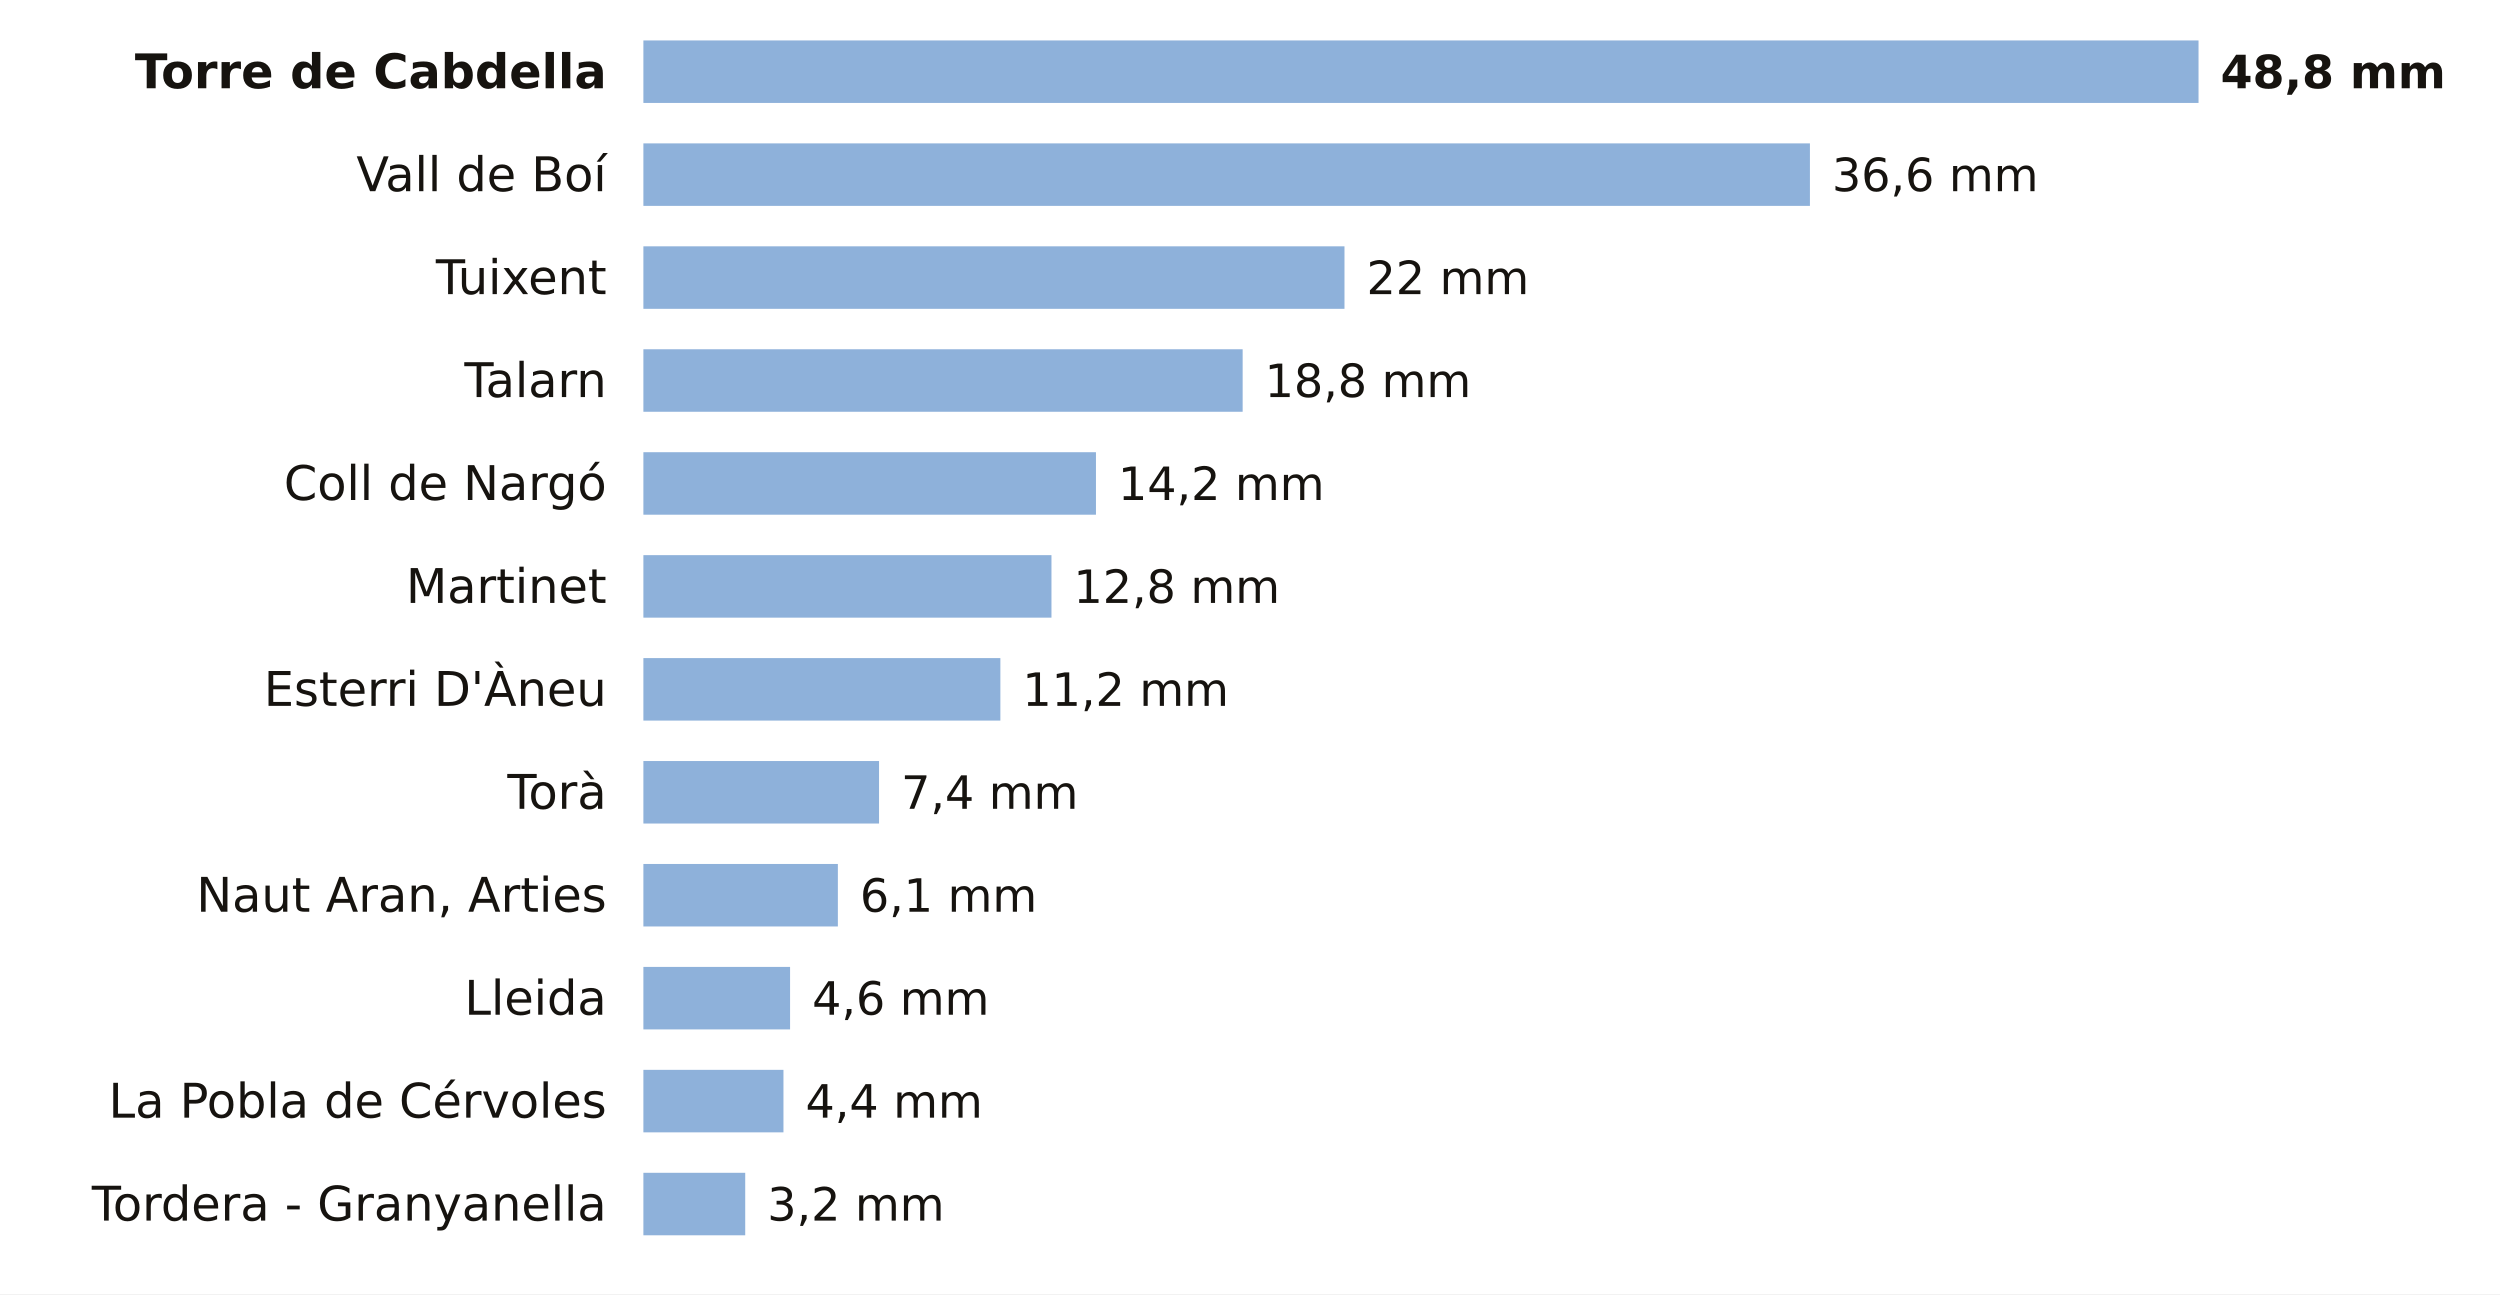
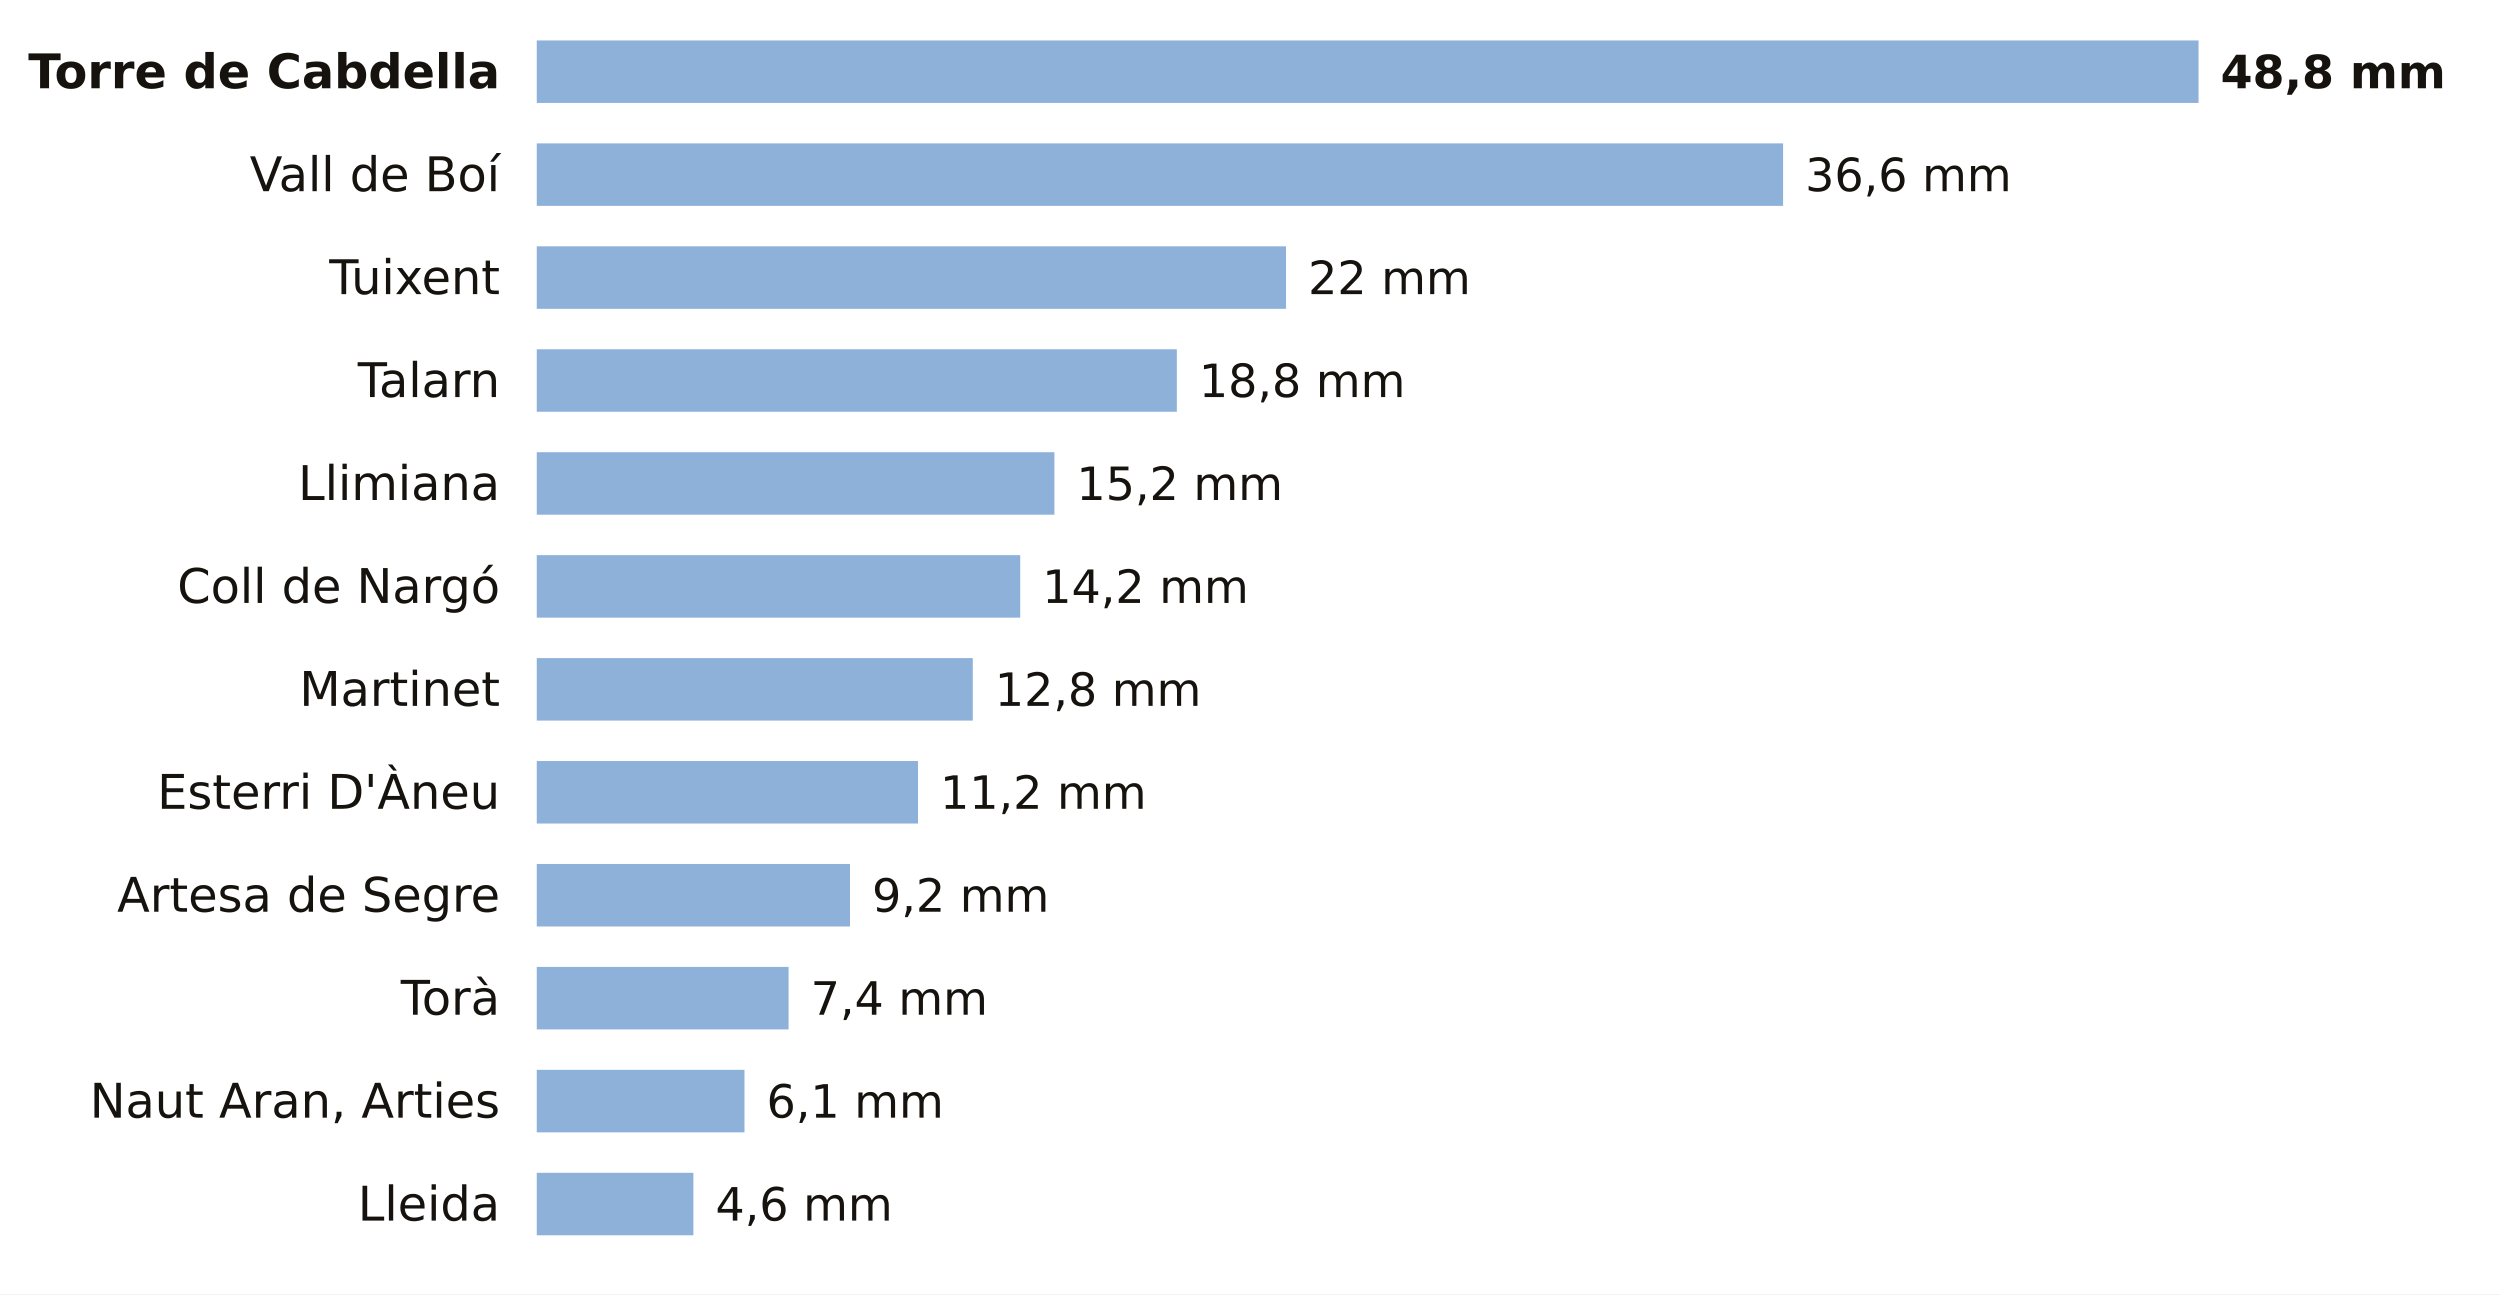
<svg xmlns="http://www.w3.org/2000/svg" viewBox="0 0 680 352" width="680" height="352" role="img" aria-label="La lluvia de los últimos 7 días en las estaciones de AEMET de Lleida">
  <rect width="680" height="352" fill="#FFFFFF" />
-   <text x="165.0" y="24.0" font-size="13" fill="#16130F" text-anchor="end" font-weight="600" font-family="Public Sans, DejaVu Sans, Arial, sans-serif">Torre de Cabdella</text>
-   <rect x="175" y="11" width="423.0" height="17" fill="#8EB1DA" />
+   <text x="136.0" y="24.0" font-size="13" fill="#16130F" text-anchor="end" font-weight="600" font-family="Public Sans, DejaVu Sans, Arial, sans-serif">Torre de Cabdella</text>
+   <rect x="146" y="11" width="452.0" height="17" fill="#8EB1DA" />
  <text x="604.0" y="24.0" font-size="12.5" fill="#16130F" text-anchor="start" font-weight="700" font-family="Public Sans, DejaVu Sans, Arial, sans-serif">48,8 mm</text>
-   <text x="165.0" y="52.0" font-size="13" fill="#16130F" text-anchor="end" font-weight="400" font-family="Public Sans, DejaVu Sans, Arial, sans-serif">Vall de Boí</text>
-   <rect x="175" y="39" width="317.3" height="17" fill="#8EB1DA" />
-   <text x="498.3" y="52.0" font-size="12.5" fill="#16130F" text-anchor="start" font-weight="500" font-family="Public Sans, DejaVu Sans, Arial, sans-serif">36,6 mm</text>
-   <text x="165.0" y="80.0" font-size="13" fill="#16130F" text-anchor="end" font-weight="400" font-family="Public Sans, DejaVu Sans, Arial, sans-serif">Tuixent</text>
-   <rect x="175" y="67" width="190.7" height="17" fill="#8EB1DA" />
-   <text x="371.7" y="80.0" font-size="12.5" fill="#16130F" text-anchor="start" font-weight="500" font-family="Public Sans, DejaVu Sans, Arial, sans-serif">22 mm</text>
-   <text x="165.0" y="108.0" font-size="13" fill="#16130F" text-anchor="end" font-weight="400" font-family="Public Sans, DejaVu Sans, Arial, sans-serif">Talarn</text>
-   <rect x="175" y="95" width="163.0" height="17" fill="#8EB1DA" />
-   <text x="344.0" y="108.0" font-size="12.5" fill="#16130F" text-anchor="start" font-weight="500" font-family="Public Sans, DejaVu Sans, Arial, sans-serif">18,8 mm</text>
-   <text x="165.0" y="136.0" font-size="13" fill="#16130F" text-anchor="end" font-weight="400" font-family="Public Sans, DejaVu Sans, Arial, sans-serif">Coll de Nargó</text>
-   <rect x="175" y="123" width="123.1" height="17" fill="#8EB1DA" />
-   <text x="304.1" y="136.0" font-size="12.5" fill="#16130F" text-anchor="start" font-weight="500" font-family="Public Sans, DejaVu Sans, Arial, sans-serif">14,2 mm</text>
-   <text x="165.0" y="164.0" font-size="13" fill="#16130F" text-anchor="end" font-weight="400" font-family="Public Sans, DejaVu Sans, Arial, sans-serif">Martinet</text>
-   <rect x="175" y="151" width="111.0" height="17" fill="#8EB1DA" />
-   <text x="292.0" y="164.0" font-size="12.5" fill="#16130F" text-anchor="start" font-weight="500" font-family="Public Sans, DejaVu Sans, Arial, sans-serif">12,8 mm</text>
-   <text x="165.0" y="192.0" font-size="13" fill="#16130F" text-anchor="end" font-weight="400" font-family="Public Sans, DejaVu Sans, Arial, sans-serif">Esterri D'Àneu</text>
-   <rect x="175" y="179" width="97.1" height="17" fill="#8EB1DA" />
-   <text x="278.1" y="192.0" font-size="12.5" fill="#16130F" text-anchor="start" font-weight="500" font-family="Public Sans, DejaVu Sans, Arial, sans-serif">11,2 mm</text>
-   <text x="165.0" y="220.0" font-size="13" fill="#16130F" text-anchor="end" font-weight="400" font-family="Public Sans, DejaVu Sans, Arial, sans-serif">Torà</text>
-   <rect x="175" y="207" width="64.1" height="17" fill="#8EB1DA" />
-   <text x="245.1" y="220.0" font-size="12.5" fill="#16130F" text-anchor="start" font-weight="500" font-family="Public Sans, DejaVu Sans, Arial, sans-serif">7,4 mm</text>
-   <text x="165.0" y="248.0" font-size="13" fill="#16130F" text-anchor="end" font-weight="400" font-family="Public Sans, DejaVu Sans, Arial, sans-serif">Naut Aran, Arties</text>
-   <rect x="175" y="235" width="52.9" height="17" fill="#8EB1DA" />
-   <text x="233.9" y="248.0" font-size="12.5" fill="#16130F" text-anchor="start" font-weight="500" font-family="Public Sans, DejaVu Sans, Arial, sans-serif">6,1 mm</text>
-   <text x="165.0" y="276.0" font-size="13" fill="#16130F" text-anchor="end" font-weight="400" font-family="Public Sans, DejaVu Sans, Arial, sans-serif">Lleida</text>
-   <rect x="175" y="263" width="39.9" height="17" fill="#8EB1DA" />
-   <text x="220.9" y="276.0" font-size="12.5" fill="#16130F" text-anchor="start" font-weight="500" font-family="Public Sans, DejaVu Sans, Arial, sans-serif">4,6 mm</text>
-   <text x="165.0" y="304.0" font-size="13" fill="#16130F" text-anchor="end" font-weight="400" font-family="Public Sans, DejaVu Sans, Arial, sans-serif">La Pobla de Cérvoles</text>
-   <rect x="175" y="291" width="38.1" height="17" fill="#8EB1DA" />
-   <text x="219.1" y="304.0" font-size="12.5" fill="#16130F" text-anchor="start" font-weight="500" font-family="Public Sans, DejaVu Sans, Arial, sans-serif">4,4 mm</text>
-   <text x="165.0" y="332.0" font-size="13" fill="#16130F" text-anchor="end" font-weight="400" font-family="Public Sans, DejaVu Sans, Arial, sans-serif">Tordera - Granyanella</text>
-   <rect x="175" y="319" width="27.7" height="17" fill="#8EB1DA" />
-   <text x="208.7" y="332.0" font-size="12.5" fill="#16130F" text-anchor="start" font-weight="500" font-family="Public Sans, DejaVu Sans, Arial, sans-serif">3,2 mm</text>
+   <text x="136.0" y="52.0" font-size="13" fill="#16130F" text-anchor="end" font-weight="400" font-family="Public Sans, DejaVu Sans, Arial, sans-serif">Vall de Boí</text>
+   <rect x="146" y="39" width="339.0" height="17" fill="#8EB1DA" />
+   <text x="491.0" y="52.0" font-size="12.5" fill="#16130F" text-anchor="start" font-weight="500" font-family="Public Sans, DejaVu Sans, Arial, sans-serif">36,6 mm</text>
+   <text x="136.0" y="80.0" font-size="13" fill="#16130F" text-anchor="end" font-weight="400" font-family="Public Sans, DejaVu Sans, Arial, sans-serif">Tuixent</text>
+   <rect x="146" y="67" width="203.8" height="17" fill="#8EB1DA" />
+   <text x="355.8" y="80.0" font-size="12.5" fill="#16130F" text-anchor="start" font-weight="500" font-family="Public Sans, DejaVu Sans, Arial, sans-serif">22 mm</text>
+   <text x="136.0" y="108.0" font-size="13" fill="#16130F" text-anchor="end" font-weight="400" font-family="Public Sans, DejaVu Sans, Arial, sans-serif">Talarn</text>
+   <rect x="146" y="95" width="174.1" height="17" fill="#8EB1DA" />
+   <text x="326.1" y="108.0" font-size="12.5" fill="#16130F" text-anchor="start" font-weight="500" font-family="Public Sans, DejaVu Sans, Arial, sans-serif">18,8 mm</text>
+   <text x="136.0" y="136.0" font-size="13" fill="#16130F" text-anchor="end" font-weight="400" font-family="Public Sans, DejaVu Sans, Arial, sans-serif">Llimiana</text>
+   <rect x="146" y="123" width="140.8" height="17" fill="#8EB1DA" />
+   <text x="292.8" y="136.0" font-size="12.5" fill="#16130F" text-anchor="start" font-weight="500" font-family="Public Sans, DejaVu Sans, Arial, sans-serif">15,2 mm</text>
+   <text x="136.0" y="164.0" font-size="13" fill="#16130F" text-anchor="end" font-weight="400" font-family="Public Sans, DejaVu Sans, Arial, sans-serif">Coll de Nargó</text>
+   <rect x="146" y="151" width="131.5" height="17" fill="#8EB1DA" />
+   <text x="283.5" y="164.0" font-size="12.5" fill="#16130F" text-anchor="start" font-weight="500" font-family="Public Sans, DejaVu Sans, Arial, sans-serif">14,2 mm</text>
+   <text x="136.0" y="192.0" font-size="13" fill="#16130F" text-anchor="end" font-weight="400" font-family="Public Sans, DejaVu Sans, Arial, sans-serif">Martinet</text>
+   <rect x="146" y="179" width="118.6" height="17" fill="#8EB1DA" />
+   <text x="270.6" y="192.0" font-size="12.5" fill="#16130F" text-anchor="start" font-weight="500" font-family="Public Sans, DejaVu Sans, Arial, sans-serif">12,8 mm</text>
+   <text x="136.0" y="220.0" font-size="13" fill="#16130F" text-anchor="end" font-weight="400" font-family="Public Sans, DejaVu Sans, Arial, sans-serif">Esterri D'Àneu</text>
+   <rect x="146" y="207" width="103.7" height="17" fill="#8EB1DA" />
+   <text x="255.7" y="220.0" font-size="12.5" fill="#16130F" text-anchor="start" font-weight="500" font-family="Public Sans, DejaVu Sans, Arial, sans-serif">11,2 mm</text>
+   <text x="136.0" y="248.0" font-size="13" fill="#16130F" text-anchor="end" font-weight="400" font-family="Public Sans, DejaVu Sans, Arial, sans-serif">Artesa de Segre</text>
+   <rect x="146" y="235" width="85.2" height="17" fill="#8EB1DA" />
+   <text x="237.2" y="248.0" font-size="12.5" fill="#16130F" text-anchor="start" font-weight="500" font-family="Public Sans, DejaVu Sans, Arial, sans-serif">9,2 mm</text>
+   <text x="136.0" y="276.0" font-size="13" fill="#16130F" text-anchor="end" font-weight="400" font-family="Public Sans, DejaVu Sans, Arial, sans-serif">Torà</text>
+   <rect x="146" y="263" width="68.5" height="17" fill="#8EB1DA" />
+   <text x="220.5" y="276.0" font-size="12.5" fill="#16130F" text-anchor="start" font-weight="500" font-family="Public Sans, DejaVu Sans, Arial, sans-serif">7,4 mm</text>
+   <text x="136.0" y="304.0" font-size="13" fill="#16130F" text-anchor="end" font-weight="400" font-family="Public Sans, DejaVu Sans, Arial, sans-serif">Naut Aran, Arties</text>
+   <rect x="146" y="291" width="56.5" height="17" fill="#8EB1DA" />
+   <text x="208.5" y="304.0" font-size="12.5" fill="#16130F" text-anchor="start" font-weight="500" font-family="Public Sans, DejaVu Sans, Arial, sans-serif">6,1 mm</text>
+   <text x="136.0" y="332.0" font-size="13" fill="#16130F" text-anchor="end" font-weight="400" font-family="Public Sans, DejaVu Sans, Arial, sans-serif">Lleida</text>
+   <rect x="146" y="319" width="42.6" height="17" fill="#8EB1DA" />
+   <text x="194.6" y="332.0" font-size="12.5" fill="#16130F" text-anchor="start" font-weight="500" font-family="Public Sans, DejaVu Sans, Arial, sans-serif">4,6 mm</text>
</svg>
